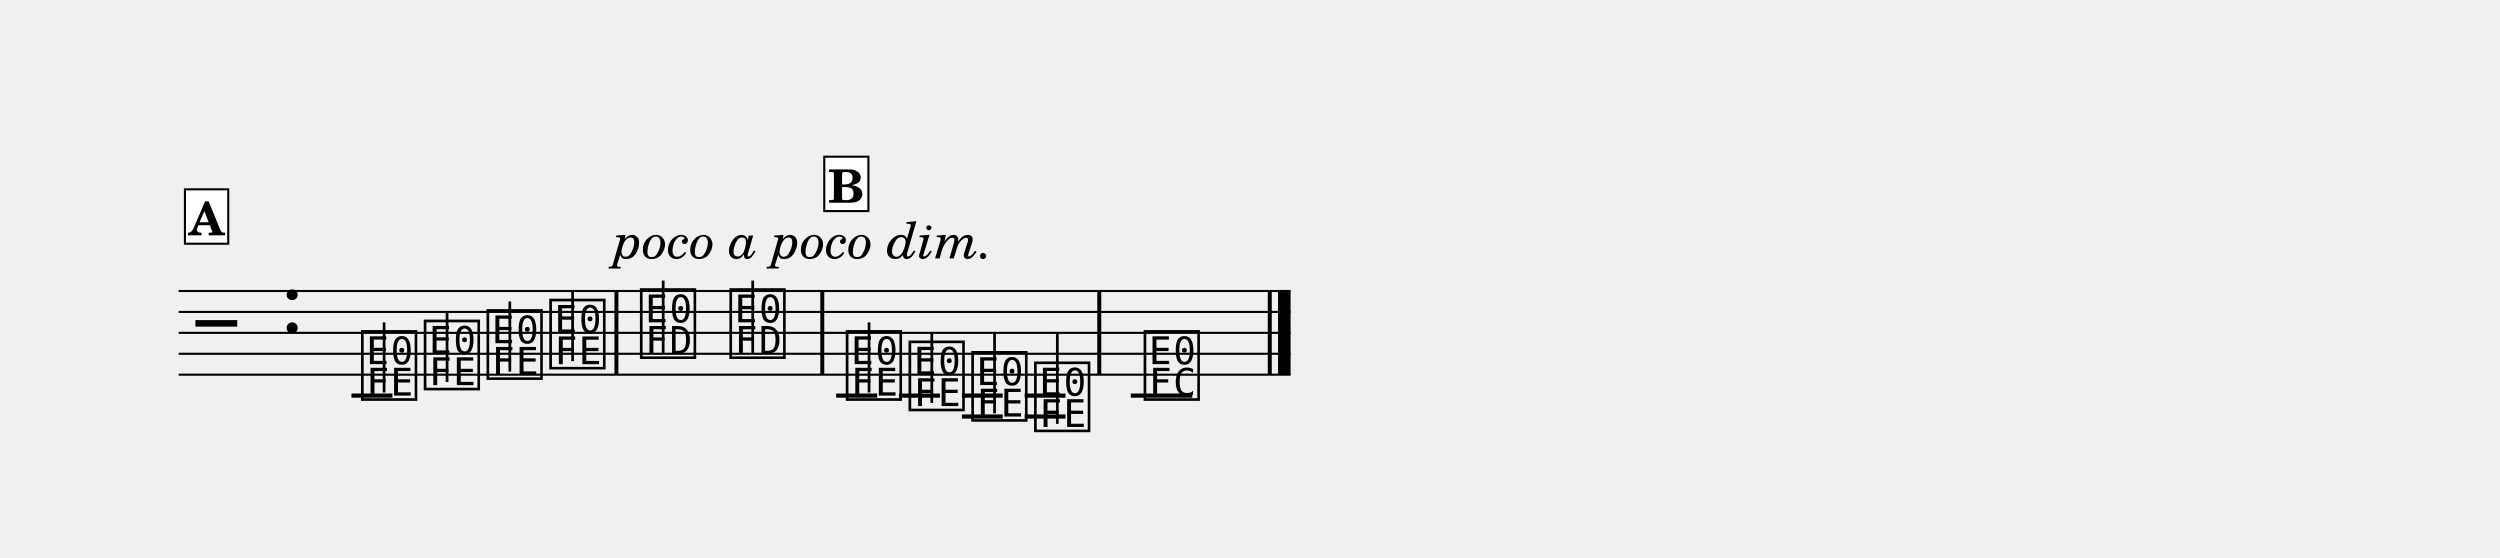
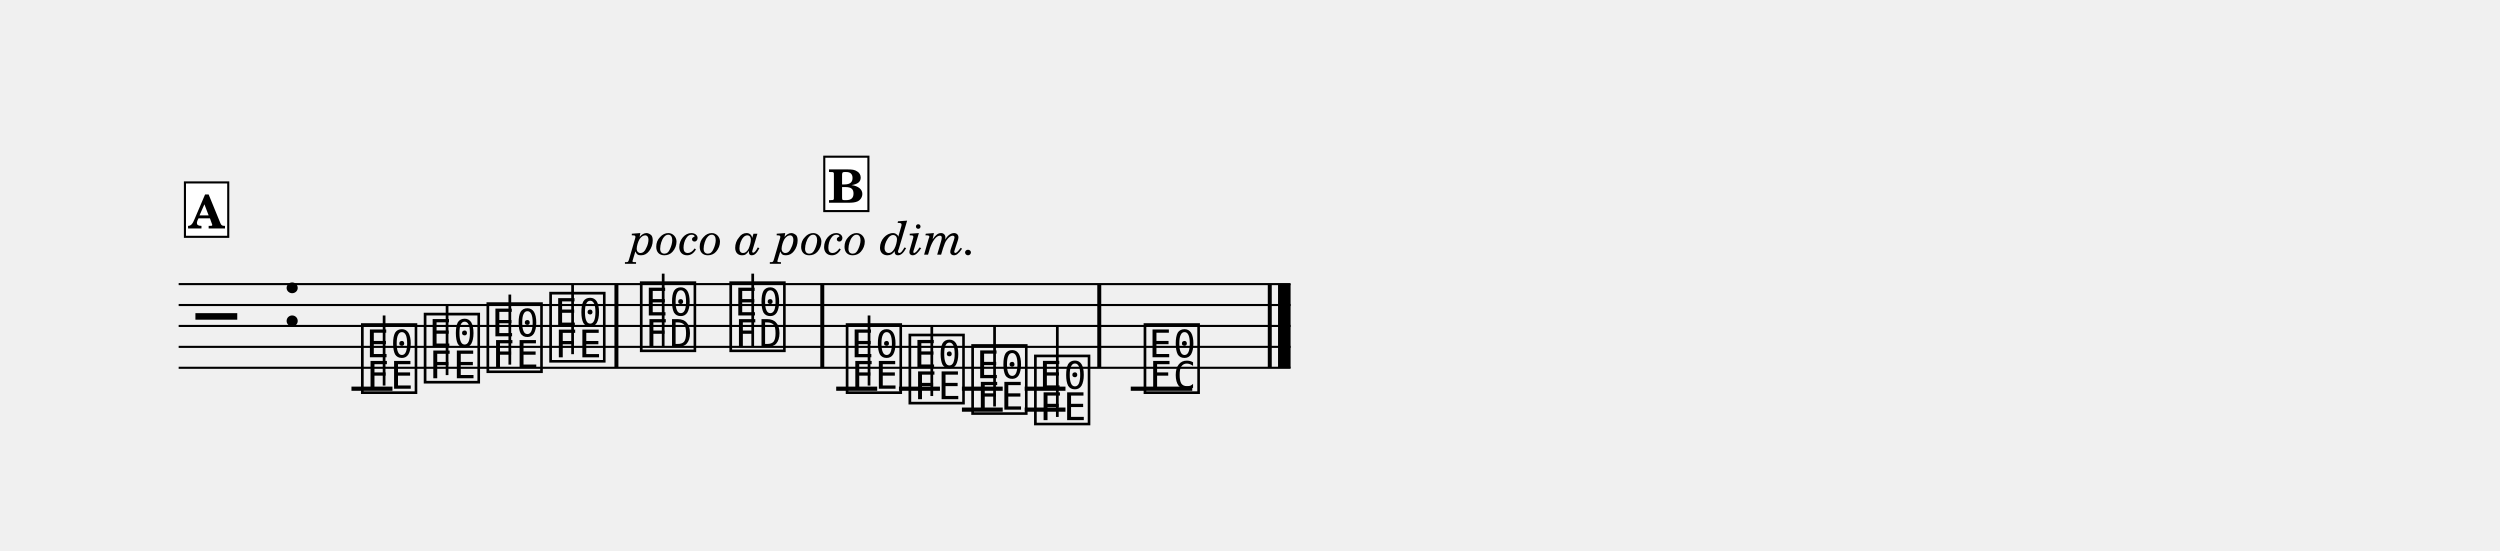
- <svg xmlns="http://www.w3.org/2000/svg" width="1195.0" height="266.5" viewBox="0 0 119.50 26.65" font-family="TeX Gyre Schola, serif">
+ <svg xmlns="http://www.w3.org/2000/svg" width="1195.0" height="263.1" viewBox="0 0 119.50 26.31" font-family="TeX Gyre Schola, serif">
  <style>
  @font-face { font-family: 'Emmentaler'; src: local('Emmentaler'); }
  .music { font-family: 'Emmentaler', serif; }
</style>
  <g transform="translate(8.54,0.00) scale(1,1)">
-     <line x1="0.00" y1="13.91" x2="53.15" y2="13.91" stroke="#000000" stroke-width="0.100" />
-     <line x1="0.00" y1="14.91" x2="53.15" y2="14.91" stroke="#000000" stroke-width="0.100" />
-     <line x1="0.00" y1="15.91" x2="53.15" y2="15.91" stroke="#000000" stroke-width="0.100" />
-     <line x1="0.00" y1="16.91" x2="53.15" y2="16.91" stroke="#000000" stroke-width="0.100" />
-     <line x1="0.00" y1="17.91" x2="53.15" y2="17.91" stroke="#000000" stroke-width="0.100" />
-     <text class="music" x="0.80" y="16.91" font-size="4.00" data-pos="240"></text>
-     <text class="music" x="4.88" y="15.91" font-size="4.00"></text>
-     <line x1="8.26" y1="18.91" x2="10.22" y2="18.91" stroke="#000000" stroke-width="0.200" />
-     <line x1="31.43" y1="18.91" x2="33.39" y2="18.91" stroke="#000000" stroke-width="0.200" />
-     <line x1="34.43" y1="18.91" x2="36.39" y2="18.91" stroke="#000000" stroke-width="0.200" />
-     <line x1="37.44" y1="18.91" x2="39.39" y2="18.91" stroke="#000000" stroke-width="0.200" />
-     <line x1="37.44" y1="19.91" x2="39.39" y2="19.91" stroke="#000000" stroke-width="0.200" />
-     <line x1="40.44" y1="18.91" x2="42.39" y2="18.91" stroke="#000000" stroke-width="0.200" />
-     <line x1="40.44" y1="19.91" x2="42.39" y2="19.91" stroke="#000000" stroke-width="0.200" />
-     <line x1="45.51" y1="18.91" x2="48.45" y2="18.91" stroke="#000000" stroke-width="0.200" />
-     <text class="music" x="8.59" y="18.91" font-size="4.00" data-pos="276"></text>
-     <line x1="9.82" y1="18.76" x2="9.82" y2="15.41" stroke="#000000" stroke-width="0.130" />
-     <text class="music" x="11.59" y="18.41" font-size="4.00" data-pos="279"></text>
-     <line x1="12.83" y1="18.26" x2="12.83" y2="14.91" stroke="#000000" stroke-width="0.130" />
-     <text class="music" x="14.59" y="17.91" font-size="4.00" data-pos="281"></text>
-     <line x1="15.83" y1="17.76" x2="15.83" y2="14.41" stroke="#000000" stroke-width="0.130" />
-     <text class="music" x="17.59" y="17.41" font-size="4.00" data-pos="283"></text>
-     <line x1="18.83" y1="17.26" x2="18.83" y2="13.91" stroke="#000000" stroke-width="0.130" />
-     <text class="music" x="21.92" y="16.91" font-size="4.00" data-pos="287"></text>
-     <line x1="23.16" y1="16.91" x2="23.16" y2="13.41" stroke="#000000" stroke-width="0.130" />
-     <text class="music" x="26.20" y="16.91" font-size="4.00" data-pos="290"></text>
-     <line x1="27.44" y1="16.91" x2="27.44" y2="13.41" stroke="#000000" stroke-width="0.130" />
-     <text class="music" x="31.76" y="18.91" font-size="4.00" data-pos="319"></text>
-     <line x1="33.00" y1="18.76" x2="33.00" y2="15.41" stroke="#000000" stroke-width="0.130" />
-     <text class="music" x="34.76" y="19.41" font-size="4.00" data-pos="322"></text>
-     <line x1="36.00" y1="19.26" x2="36.00" y2="15.91" stroke="#000000" stroke-width="0.130" />
-     <text class="music" x="37.76" y="19.91" font-size="4.00" data-pos="324"></text>
-     <line x1="39.00" y1="19.76" x2="39.00" y2="15.91" stroke="#000000" stroke-width="0.130" />
-     <text class="music" x="40.76" y="20.41" font-size="4.00" data-pos="326"></text>
-     <line x1="42.00" y1="20.26" x2="42.00" y2="15.91" stroke="#000000" stroke-width="0.130" />
-     <text class="music" x="46.00" y="18.91" font-size="4.00" data-pos="330"></text>
-     <rect x="20.83" y="13.91" width="0.19" height="4.00" data-pos="285" />
-     <rect x="30.67" y="13.91" width="0.19" height="4.00" data-pos="292" />
-     <rect x="43.91" y="13.91" width="0.19" height="4.00" data-pos="328" />
-     <rect x="52.06" y="13.91" width="0.19" height="4.00" data-pos="333" />
-     <rect x="52.55" y="13.91" width="0.60" height="4.00" data-pos="333" />
-     <rect x="0.30" y="9.05" width="2.07" height="2.60" fill="#FFFFFF" stroke="#000000" stroke-width="0.100" data-pos="255" />
-     <text x="1.33" y="11.25" font-size="2.20" font-weight="bold" text-anchor="middle" data-pos="255">A</text>
+     <line x1="0.00" y1="13.58" x2="53.15" y2="13.58" stroke="#000000" stroke-width="0.100" />
+     <line x1="0.00" y1="14.58" x2="53.15" y2="14.58" stroke="#000000" stroke-width="0.100" />
+     <line x1="0.00" y1="15.58" x2="53.15" y2="15.58" stroke="#000000" stroke-width="0.100" />
+     <line x1="0.00" y1="16.58" x2="53.15" y2="16.58" stroke="#000000" stroke-width="0.100" />
+     <line x1="0.00" y1="17.58" x2="53.15" y2="17.58" stroke="#000000" stroke-width="0.100" />
+     <text class="music" x="0.80" y="16.58" font-size="4.00" data-pos="240"></text>
+     <text class="music" x="4.88" y="15.58" font-size="4.00"></text>
+     <line x1="8.26" y1="18.58" x2="10.22" y2="18.58" stroke="#000000" stroke-width="0.200" />
+     <line x1="31.43" y1="18.58" x2="33.39" y2="18.58" stroke="#000000" stroke-width="0.200" />
+     <line x1="34.43" y1="18.58" x2="36.39" y2="18.58" stroke="#000000" stroke-width="0.200" />
+     <line x1="37.44" y1="18.58" x2="39.39" y2="18.58" stroke="#000000" stroke-width="0.200" />
+     <line x1="37.44" y1="19.58" x2="39.39" y2="19.58" stroke="#000000" stroke-width="0.200" />
+     <line x1="40.44" y1="18.58" x2="42.39" y2="18.58" stroke="#000000" stroke-width="0.200" />
+     <line x1="40.44" y1="19.58" x2="42.39" y2="19.58" stroke="#000000" stroke-width="0.200" />
+     <line x1="45.51" y1="18.58" x2="48.45" y2="18.58" stroke="#000000" stroke-width="0.200" />
+     <text class="music" x="8.59" y="18.58" font-size="4.00" data-pos="276"></text>
+     <line x1="9.82" y1="18.43" x2="9.82" y2="15.08" stroke="#000000" stroke-width="0.130" />
+     <text class="music" x="11.59" y="18.08" font-size="4.00" data-pos="279"></text>
+     <line x1="12.83" y1="17.93" x2="12.83" y2="14.58" stroke="#000000" stroke-width="0.130" />
+     <text class="music" x="14.59" y="17.58" font-size="4.00" data-pos="281"></text>
+     <line x1="15.83" y1="17.43" x2="15.83" y2="14.08" stroke="#000000" stroke-width="0.130" />
+     <text class="music" x="17.59" y="17.08" font-size="4.00" data-pos="283"></text>
+     <line x1="18.83" y1="16.93" x2="18.83" y2="13.58" stroke="#000000" stroke-width="0.130" />
+     <text class="music" x="21.92" y="16.58" font-size="4.00" data-pos="287"></text>
+     <line x1="23.16" y1="16.58" x2="23.16" y2="13.08" stroke="#000000" stroke-width="0.130" />
+     <text class="music" x="26.20" y="16.58" font-size="4.00" data-pos="290"></text>
+     <line x1="27.44" y1="16.58" x2="27.44" y2="13.08" stroke="#000000" stroke-width="0.130" />
+     <text class="music" x="31.76" y="18.58" font-size="4.00" data-pos="319"></text>
+     <line x1="33.00" y1="18.43" x2="33.00" y2="15.08" stroke="#000000" stroke-width="0.130" />
+     <text class="music" x="34.76" y="19.08" font-size="4.00" data-pos="322"></text>
+     <line x1="36.00" y1="18.93" x2="36.00" y2="15.58" stroke="#000000" stroke-width="0.130" />
+     <text class="music" x="37.76" y="19.58" font-size="4.00" data-pos="324"></text>
+     <line x1="39.00" y1="19.43" x2="39.00" y2="15.58" stroke="#000000" stroke-width="0.130" />
+     <text class="music" x="40.76" y="20.08" font-size="4.00" data-pos="326"></text>
+     <line x1="42.00" y1="19.93" x2="42.00" y2="15.58" stroke="#000000" stroke-width="0.130" />
+     <text class="music" x="46.00" y="18.58" font-size="4.00" data-pos="330"></text>
+     <rect x="20.83" y="13.58" width="0.19" height="4.00" data-pos="285" />
+     <rect x="30.67" y="13.58" width="0.19" height="4.00" data-pos="292" />
+     <rect x="43.91" y="13.58" width="0.19" height="4.00" data-pos="328" />
+     <rect x="52.06" y="13.58" width="0.19" height="4.00" data-pos="333" />
+     <rect x="52.55" y="13.58" width="0.60" height="4.00" data-pos="333" />
+     <rect x="0.30" y="8.72" width="2.07" height="2.60" fill="#FFFFFF" stroke="#000000" stroke-width="0.100" data-pos="255" />
+     <text x="1.33" y="10.92" font-size="2.20" font-weight="bold" text-anchor="middle" data-pos="255">A</text>
    <rect x="30.86" y="7.49" width="2.11" height="2.60" fill="#FFFFFF" stroke="#000000" stroke-width="0.100" data-pos="298" />
    <text x="31.91" y="9.69" font-size="2.20" font-weight="bold" text-anchor="middle" data-pos="298">B</text>
-     <text x="29.86" y="12.35" font-size="2.40" font-style="italic" text-anchor="middle" data-pos="354">poco a poco dim.</text>
+     <text x="29.86" y="12.17" font-size="2.20" font-style="italic" text-anchor="middle" data-pos="354">poco a poco dim.</text>
  </g>
</svg>
